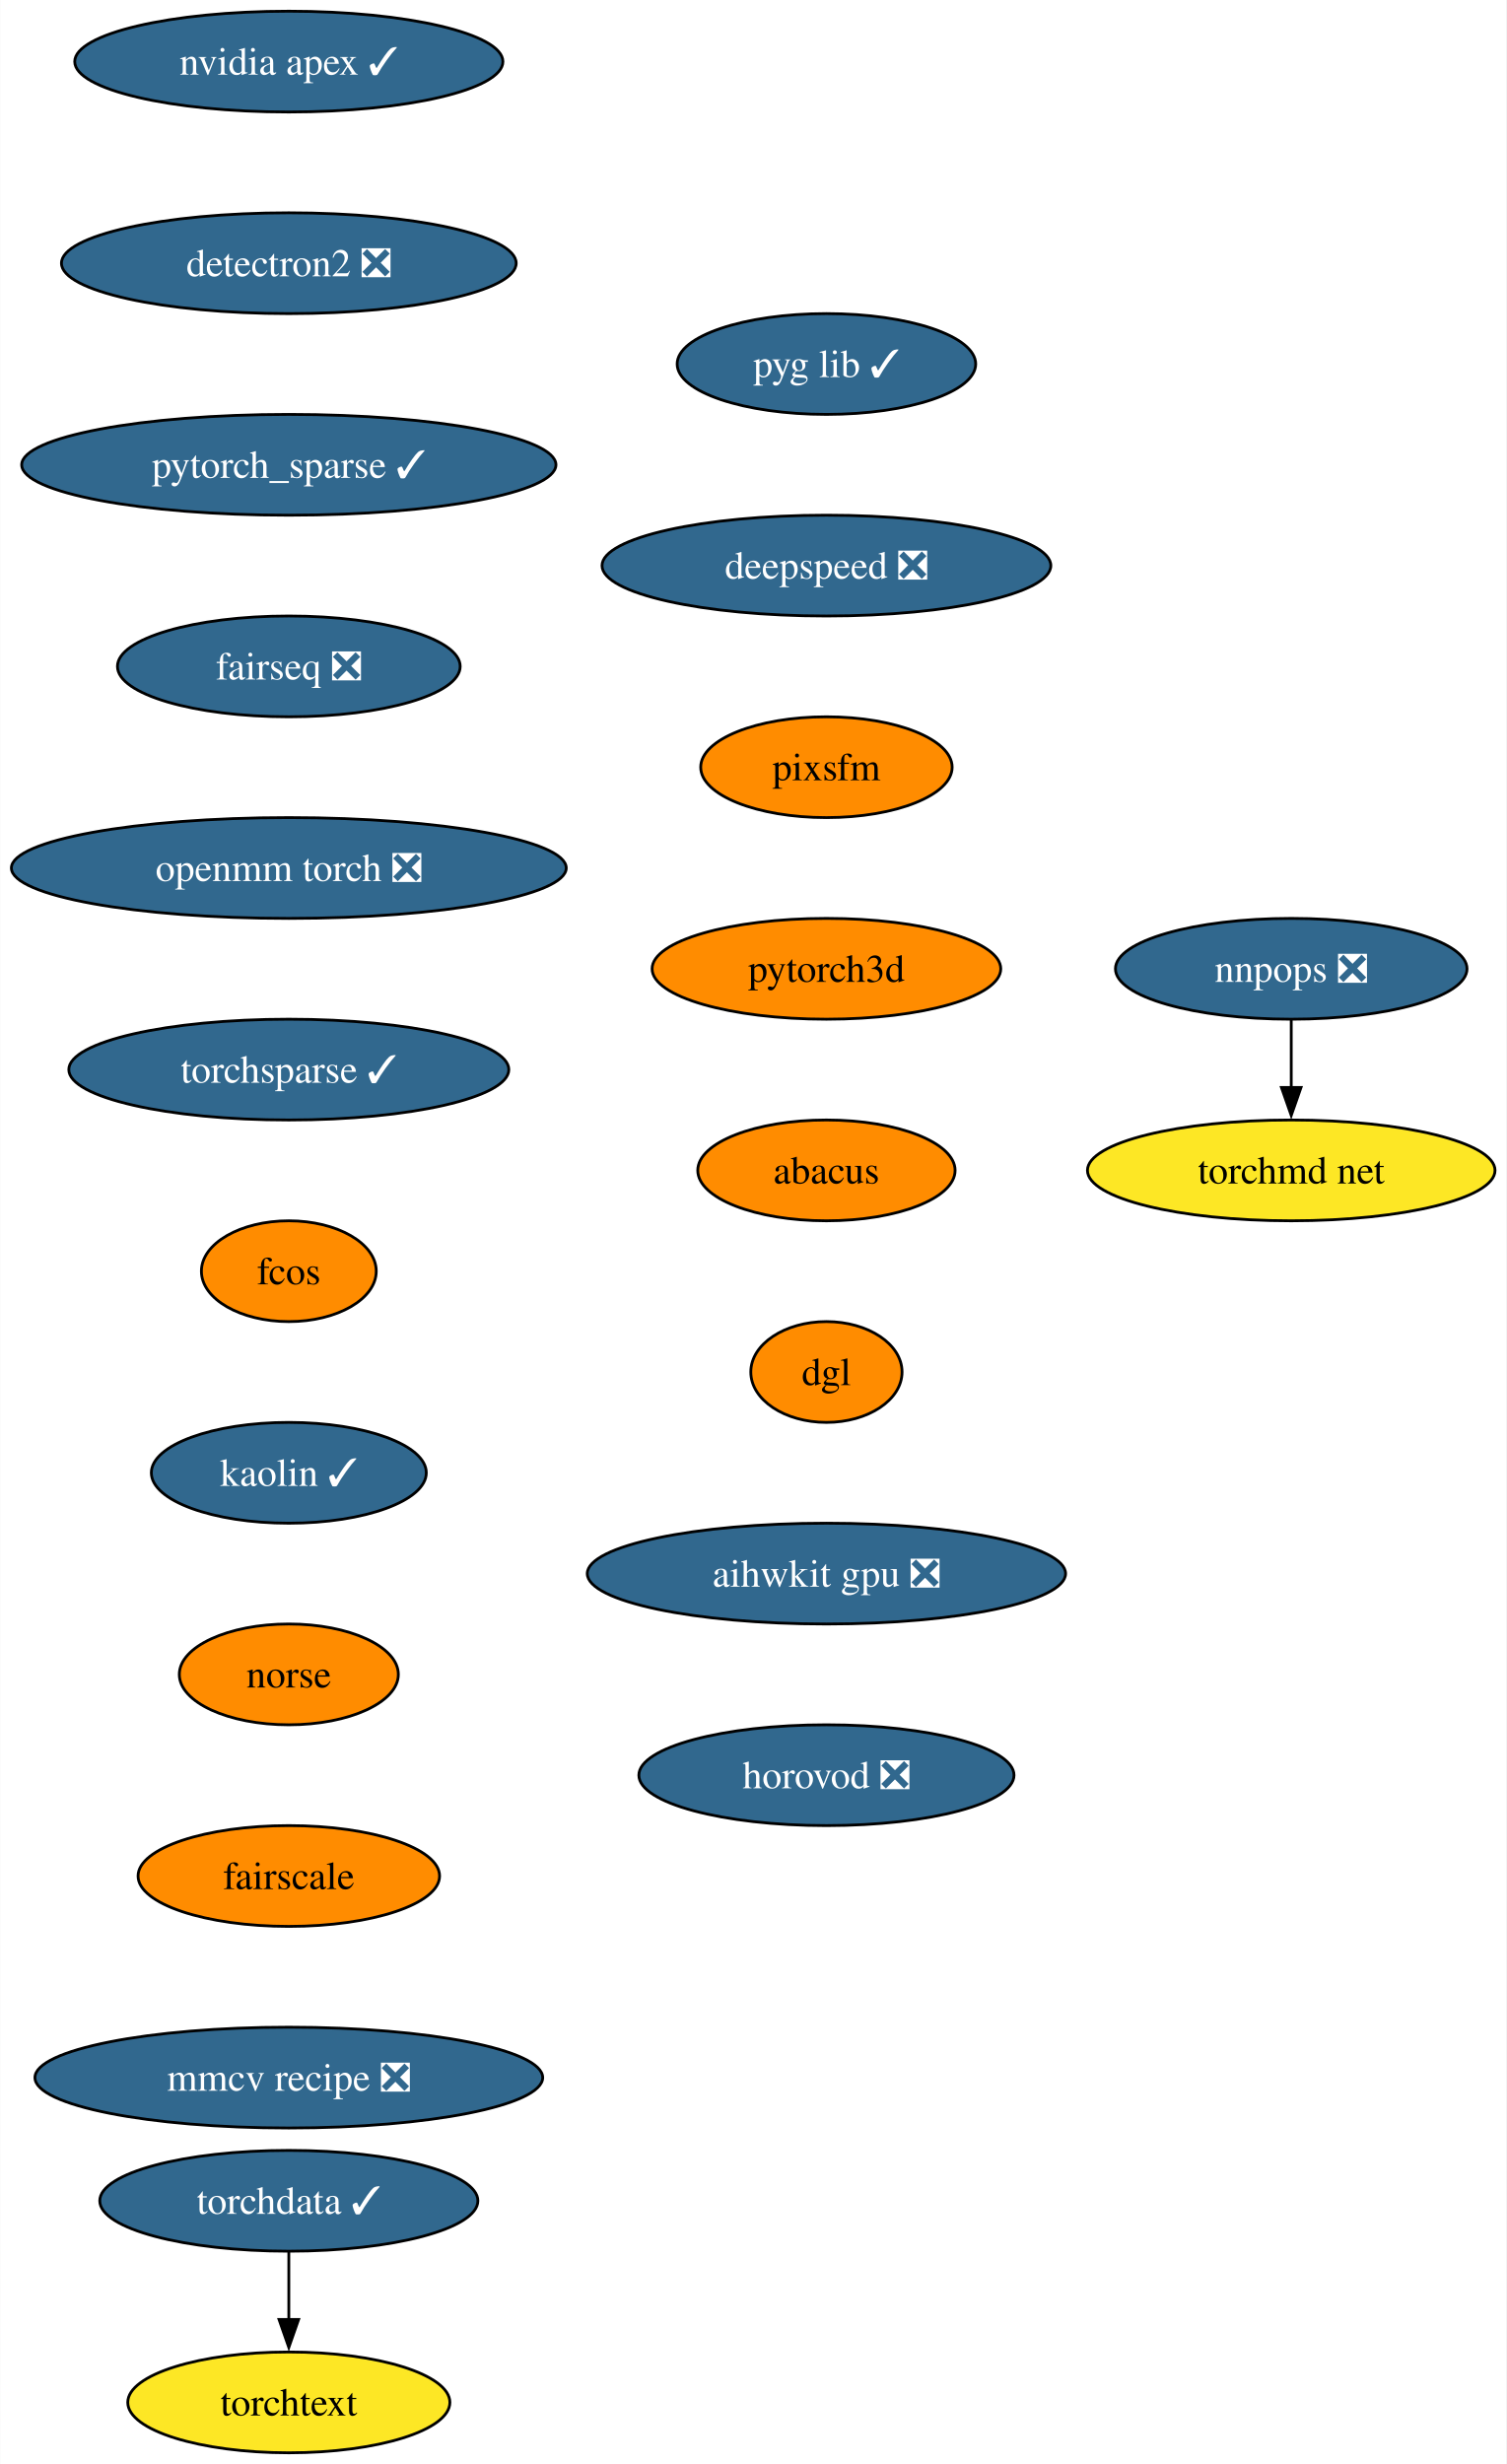
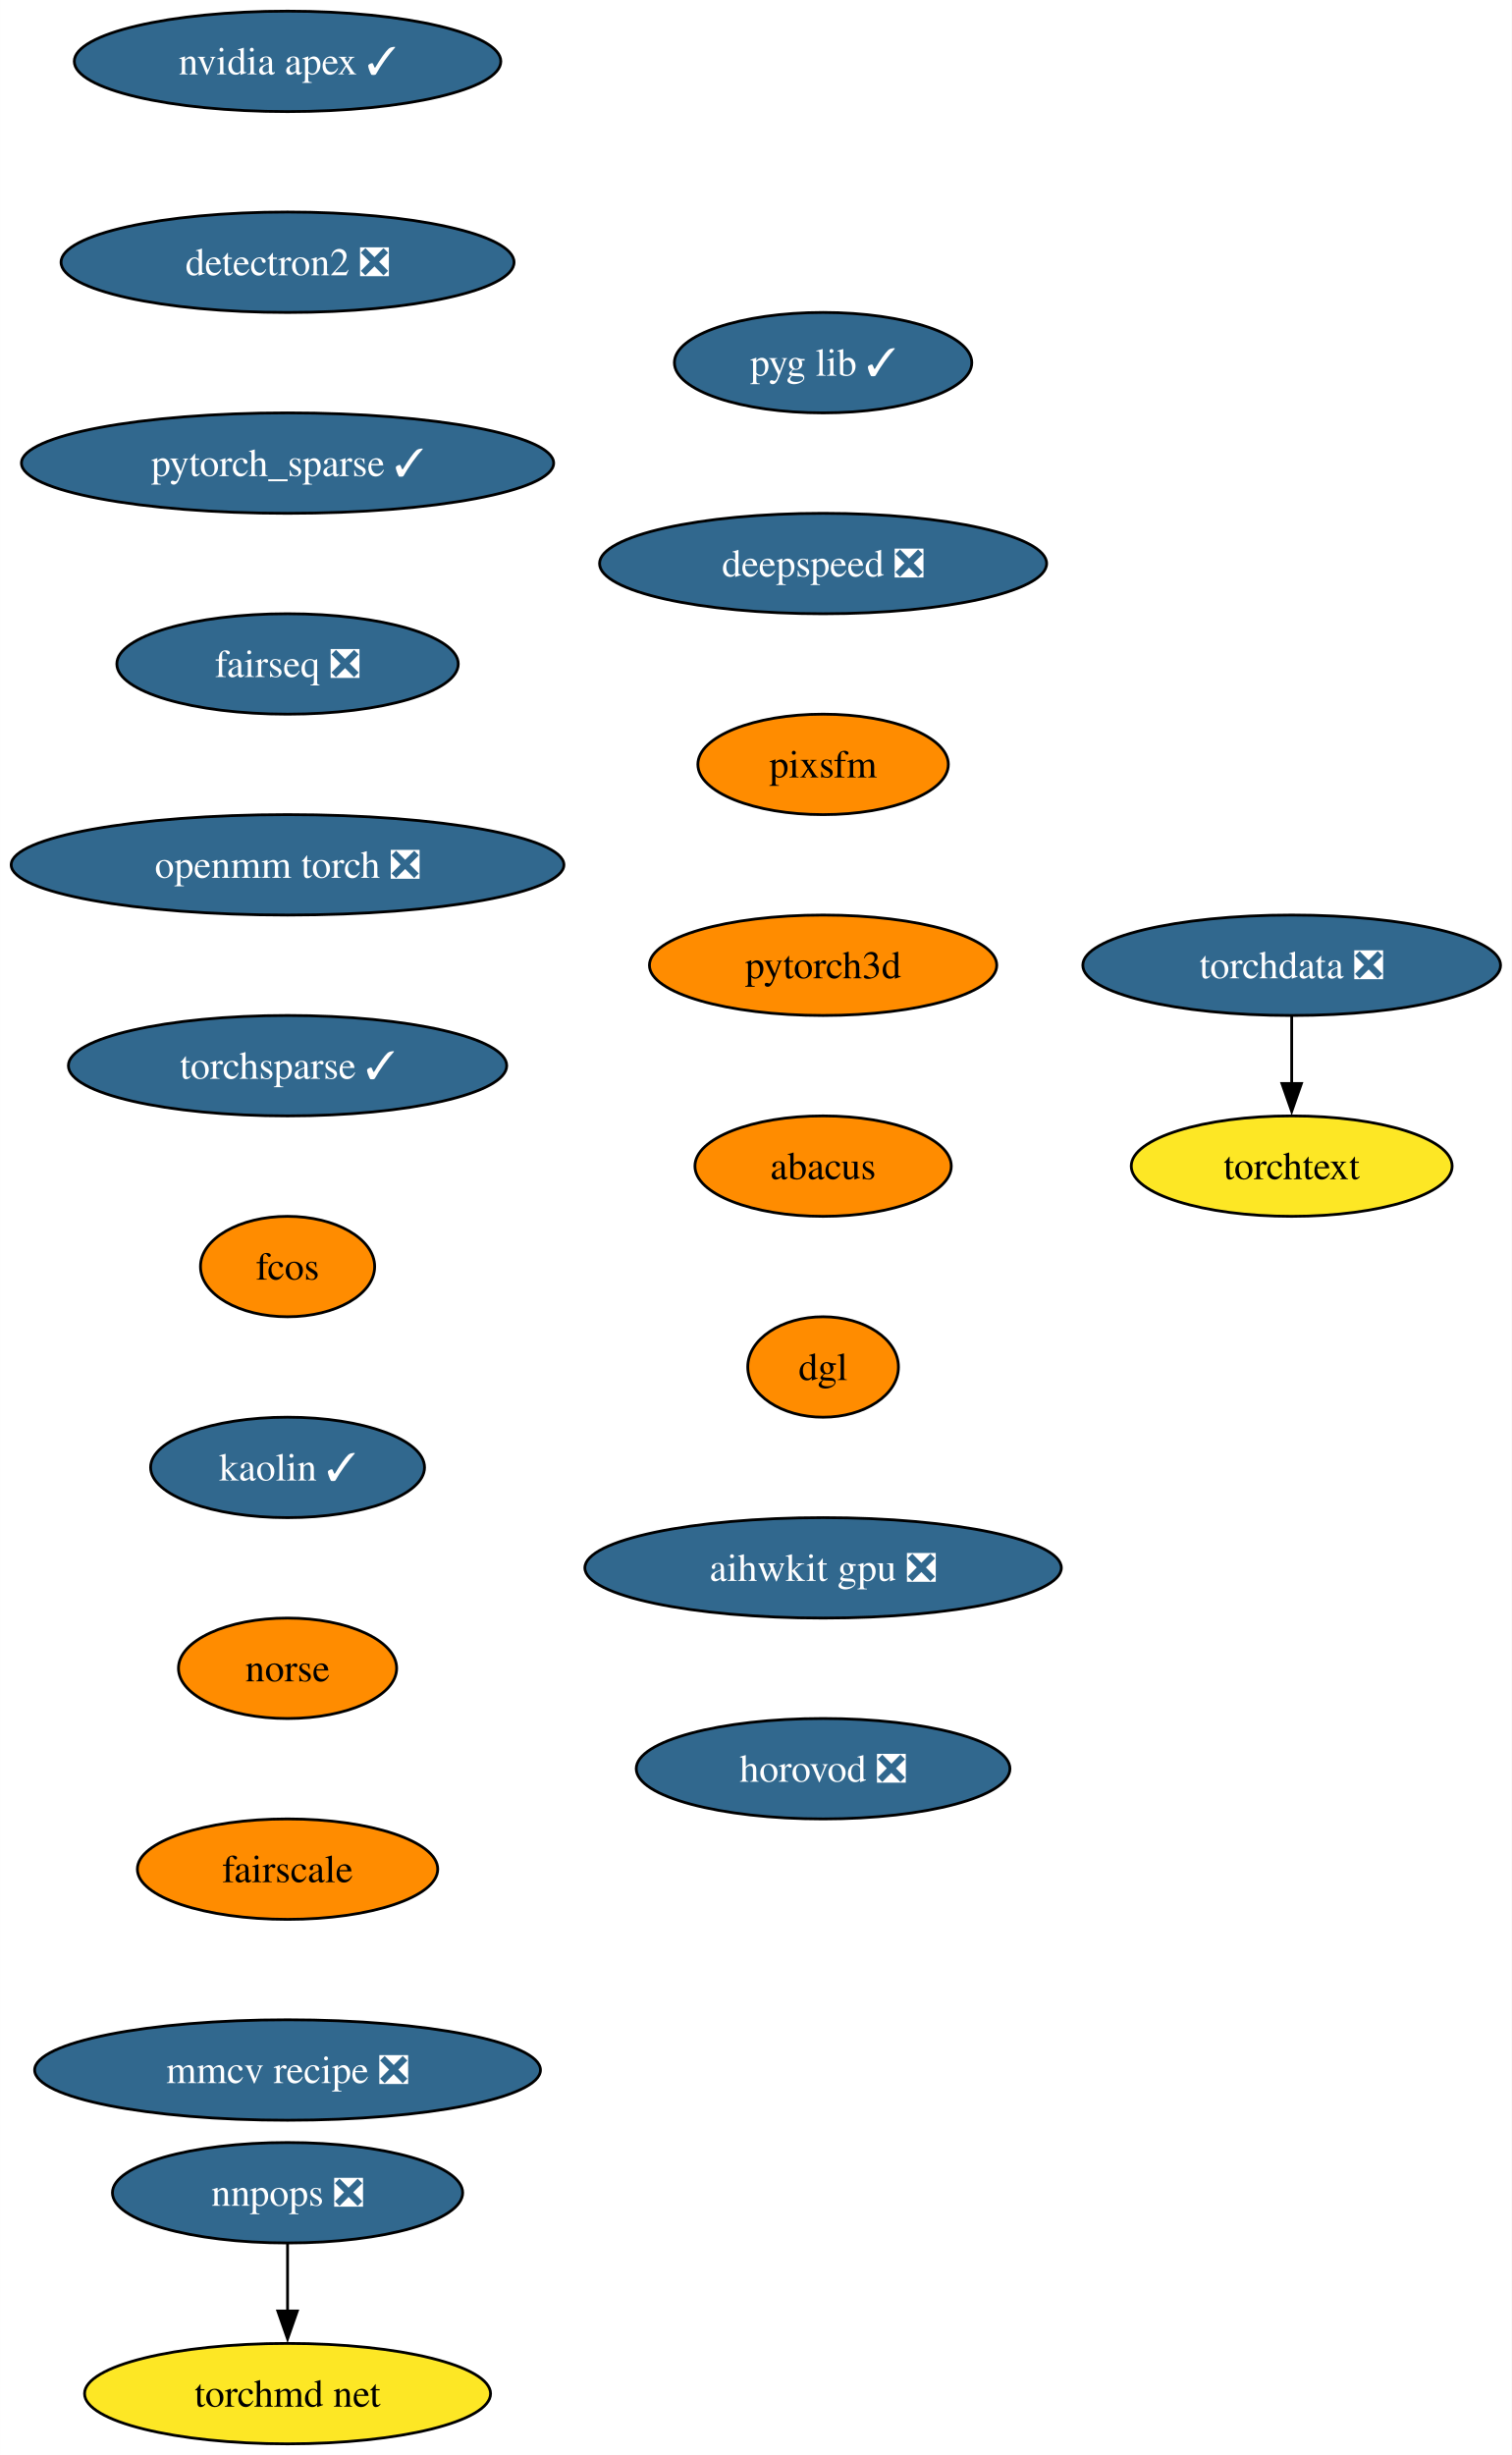
- <svg xmlns="http://www.w3.org/2000/svg" xmlns:xlink="http://www.w3.org/1999/xlink" width="538pt" height="880pt" viewBox="0.00 0.00 537.86 880.00">
+ <svg xmlns="http://www.w3.org/2000/svg" xmlns:xlink="http://www.w3.org/1999/xlink" width="542pt" height="880pt" viewBox="0.00 0.00 541.97 880.00">
  <g id="graph0" class="graph" transform="scale(1 1) rotate(0) translate(4 876)">
-     <polygon fill="white" stroke="none" points="-4,4 -4,-876 533.86,-876 533.86,4 -4,4" />
+     <polygon fill="white" stroke="none" points="-4,4 -4,-876 537.97,-876 537.97,4 -4,4" />
    <g id="node1" class="node">
      <g id="a_node1">
        <a xlink:href="https://github.com/conda-forge/nvidia-apex-feedstock/pull/36" xlink:title="nvidia apex ✓">
          <ellipse fill="#31688e" stroke="black" cx="99.08" cy="-854" rx="76.46" ry="18" />
          <text text-anchor="middle" x="99.08" y="-849.33" font-family="Times,serif" font-size="14.00" fill="white">nvidia apex ✓</text>
        </a>
      </g>
    </g>
    <g id="node2" class="node">
      <g id="a_node2">
        <a xlink:href="https://github.com/conda-forge/detectron2-feedstock/pull/41" xlink:title="detectron2 ❎">
          <ellipse fill="#31688e" stroke="black" cx="99.08" cy="-782" rx="81.2" ry="18" />
          <text text-anchor="middle" x="99.08" y="-777.33" font-family="Times,serif" font-size="14.00" fill="white">detectron2 ❎</text>
        </a>
      </g>
    </g>
    <g id="node3" class="node">
      <g id="a_node3">
        <a xlink:href="https://github.com/conda-forge/pytorch_sparse-feedstock/pull/55" xlink:title="pytorch_sparse ✓">
          <ellipse fill="#31688e" stroke="black" cx="99.08" cy="-710" rx="95.4" ry="18" />
          <text text-anchor="middle" x="99.08" y="-705.33" font-family="Times,serif" font-size="14.00" fill="white">pytorch_sparse ✓</text>
        </a>
      </g>
    </g>
    <g id="node4" class="node">
      <g id="a_node4">
        <a xlink:href="https://github.com/conda-forge/fairseq-feedstock/pull/34" xlink:title="fairseq ❎">
          <ellipse fill="#31688e" stroke="black" cx="99.08" cy="-638" rx="61.2" ry="18" />
          <text text-anchor="middle" x="99.08" y="-633.33" font-family="Times,serif" font-size="14.00" fill="white">fairseq ❎</text>
        </a>
      </g>
    </g>
    <g id="node5" class="node">
      <g id="a_node5">
        <a xlink:href="https://github.com/conda-forge/openmm-torch-feedstock/pull/46" xlink:title="openmm torch ❎">
          <ellipse fill="#31688e" stroke="black" cx="99.08" cy="-566" rx="99.08" ry="18" />
          <text text-anchor="middle" x="99.08" y="-561.33" font-family="Times,serif" font-size="14.00" fill="white">openmm torch ❎</text>
        </a>
      </g>
    </g>
    <g id="node6" class="node">
      <g id="a_node6">
        <a xlink:href="https://github.com/conda-forge/torchsparse-feedstock/pull/29" xlink:title="torchsparse ✓">
          <ellipse fill="#31688e" stroke="black" cx="99.08" cy="-494" rx="78.57" ry="18" />
          <text text-anchor="middle" x="99.08" y="-489.32" font-family="Times,serif" font-size="14.00" fill="white">torchsparse ✓</text>
        </a>
      </g>
    </g>
    <g id="node7" class="node">
      <g id="a_node7">
        <a xlink:href="https://github.com/conda-forge/fcos-feedstock" xlink:title="fcos">
          <ellipse fill="#ff8c00" stroke="black" cx="99.08" cy="-422" rx="31.22" ry="18" />
          <text text-anchor="middle" x="99.08" y="-417.32" font-family="Times,serif" font-size="14.00">fcos</text>
        </a>
      </g>
    </g>
    <g id="node8" class="node">
      <g id="a_node8">
        <a xlink:href="https://github.com/conda-forge/kaolin-feedstock/pull/20" xlink:title="kaolin ✓">
          <ellipse fill="#31688e" stroke="black" cx="99.08" cy="-350" rx="49.1" ry="18" />
          <text text-anchor="middle" x="99.08" y="-345.32" font-family="Times,serif" font-size="14.00" fill="white">kaolin ✓</text>
        </a>
      </g>
    </g>
    <g id="node9" class="node">
      <g id="a_node9">
        <a xlink:href="https://github.com/conda-forge/norse-feedstock" xlink:title="norse">
          <ellipse fill="#ff8c00" stroke="black" cx="99.08" cy="-278" rx="39.11" ry="18" />
          <text text-anchor="middle" x="99.08" y="-273.32" font-family="Times,serif" font-size="14.00">norse</text>
        </a>
      </g>
    </g>
    <g id="node10" class="node">
      <g id="a_node10">
        <a xlink:href="https://github.com/conda-forge/fairscale-feedstock" xlink:title="fairscale">
          <ellipse fill="#ff8c00" stroke="black" cx="99.08" cy="-206" rx="53.84" ry="18" />
          <text text-anchor="middle" x="99.08" y="-201.33" font-family="Times,serif" font-size="14.00">fairscale</text>
        </a>
      </g>
    </g>
    <g id="node11" class="node">
      <g id="a_node11">
        <a xlink:href="https://github.com/conda-forge/mmcv-recipe-feedstock/pull/26" xlink:title="mmcv recipe ❎">
          <ellipse fill="#31688e" stroke="black" cx="99.08" cy="-134" rx="90.67" ry="18" />
          <text text-anchor="middle" x="99.08" y="-129.32" font-family="Times,serif" font-size="14.00" fill="white">mmcv recipe ❎</text>
        </a>
      </g>
    </g>
    <g id="node12" class="node">
      <g id="a_node12">
        <a xlink:href="https://github.com/conda-forge/nnpops-feedstock/pull/29" xlink:title="nnpops ❎">
-           <ellipse fill="#31688e" stroke="black" cx="457.08" cy="-530" rx="62.78" ry="18" />
-           <text text-anchor="middle" x="457.08" y="-525.33" font-family="Times,serif" font-size="14.00" fill="white">nnpops ❎</text>
+           <ellipse fill="#31688e" stroke="black" cx="99.08" cy="-90" rx="62.78" ry="18" />
+           <text text-anchor="middle" x="99.08" y="-85.33" font-family="Times,serif" font-size="14.00" fill="white">nnpops ❎</text>
        </a>
      </g>
    </g>
    <g id="node13" class="node">
      <g id="a_node13">
        <a xlink:href="https://github.com/conda-forge/torchmd-net-feedstock" xlink:title="torchmd net">
-           <ellipse fill="#fde725" stroke="black" cx="457.08" cy="-458" rx="72.78" ry="18" />
-           <text text-anchor="middle" x="457.08" y="-453.32" font-family="Times,serif" font-size="14.00">torchmd net</text>
+           <ellipse fill="#fde725" stroke="black" cx="99.08" cy="-18" rx="72.78" ry="18" />
+           <text text-anchor="middle" x="99.08" y="-13.32" font-family="Times,serif" font-size="14.00">torchmd net</text>
        </a>
      </g>
    </g>
    <g id="edge11" class="edge">
-       <path fill="none" stroke="black" d="M457.08,-511.7C457.08,-504.41 457.08,-495.73 457.08,-487.54" />
-       <polygon fill="black" stroke="black" points="460.58,-487.62 457.08,-477.62 453.58,-487.62 460.58,-487.62" />
+       <path fill="none" stroke="black" d="M99.08,-71.7C99.08,-64.41 99.08,-55.73 99.08,-47.54" />
+       <polygon fill="black" stroke="black" points="102.58,-47.62 99.08,-37.62 95.58,-47.62 102.58,-47.62" />
    </g>
    <g id="node14" class="node">
      <g id="a_node14">
-         <a xlink:href="https://github.com/conda-forge/torchdata-feedstock/pull/18" xlink:title="torchdata ✓">
-           <ellipse fill="#31688e" stroke="black" cx="99.08" cy="-90" rx="67.52" ry="18" />
-           <text text-anchor="middle" x="99.08" y="-85.33" font-family="Times,serif" font-size="14.00" fill="white">torchdata ✓</text>
+         <a xlink:href="https://github.com/conda-forge/torchdata-feedstock/pull/18" xlink:title="torchdata ❎">
+           <ellipse fill="#31688e" stroke="black" cx="459.08" cy="-530" rx="74.88" ry="18" />
+           <text text-anchor="middle" x="459.08" y="-525.33" font-family="Times,serif" font-size="14.00" fill="white">torchdata ❎</text>
        </a>
      </g>
    </g>
    <g id="node15" class="node">
      <g id="a_node15">
        <a xlink:href="https://github.com/conda-forge/torchtext-feedstock" xlink:title="torchtext">
-           <ellipse fill="#fde725" stroke="black" cx="99.08" cy="-18" rx="57.52" ry="18" />
-           <text text-anchor="middle" x="99.08" y="-13.32" font-family="Times,serif" font-size="14.00">torchtext</text>
+           <ellipse fill="#fde725" stroke="black" cx="459.08" cy="-458" rx="57.52" ry="18" />
+           <text text-anchor="middle" x="459.08" y="-453.32" font-family="Times,serif" font-size="14.00">torchtext</text>
        </a>
      </g>
    </g>
    <g id="edge12" class="edge">
-       <path fill="none" stroke="black" d="M99.08,-71.7C99.08,-64.41 99.08,-55.73 99.08,-47.54" />
-       <polygon fill="black" stroke="black" points="102.58,-47.62 99.08,-37.62 95.58,-47.62 102.58,-47.62" />
+       <path fill="none" stroke="black" d="M459.08,-511.7C459.08,-504.41 459.08,-495.73 459.08,-487.54" />
+       <polygon fill="black" stroke="black" points="462.58,-487.62 459.08,-477.62 455.58,-487.62 462.58,-487.62" />
    </g>
    <g id="node16" class="node">
      <g id="a_node16">
        <a xlink:href="https://github.com/conda-forge/pyg-lib-feedstock/pull/20" xlink:title="pyg lib ✓">
          <ellipse fill="#31688e" stroke="black" cx="291.08" cy="-746" rx="53.31" ry="18" />
          <text text-anchor="middle" x="291.08" y="-741.33" font-family="Times,serif" font-size="14.00" fill="white">pyg lib ✓</text>
        </a>
      </g>
    </g>
    <g id="node17" class="node">
      <g id="a_node17">
        <a xlink:href="https://github.com/conda-forge/deepspeed-feedstock/pull/41" xlink:title="deepspeed ❎">
          <ellipse fill="#31688e" stroke="black" cx="291.08" cy="-674" rx="80.14" ry="18" />
          <text text-anchor="middle" x="291.08" y="-669.33" font-family="Times,serif" font-size="14.00" fill="white">deepspeed ❎</text>
        </a>
      </g>
    </g>
    <g id="node18" class="node">
      <g id="a_node18">
        <a xlink:href="https://github.com/conda-forge/pixsfm-feedstock" xlink:title="pixsfm">
          <ellipse fill="#ff8c00" stroke="black" cx="291.08" cy="-602" rx="44.9" ry="18" />
          <text text-anchor="middle" x="291.08" y="-597.33" font-family="Times,serif" font-size="14.00">pixsfm</text>
        </a>
      </g>
    </g>
    <g id="node19" class="node">
      <g id="a_node19">
        <a xlink:href="https://github.com/conda-forge/pytorch3d-feedstock" xlink:title="pytorch3d">
          <ellipse fill="#ff8c00" stroke="black" cx="291.08" cy="-530" rx="62.26" ry="18" />
          <text text-anchor="middle" x="291.08" y="-525.33" font-family="Times,serif" font-size="14.00">pytorch3d</text>
        </a>
      </g>
    </g>
    <g id="node20" class="node">
      <g id="a_node20">
        <a xlink:href="https://github.com/conda-forge/abacus-feedstock" xlink:title="abacus">
          <ellipse fill="#ff8c00" stroke="black" cx="291.08" cy="-458" rx="45.95" ry="18" />
          <text text-anchor="middle" x="291.08" y="-453.32" font-family="Times,serif" font-size="14.00">abacus</text>
        </a>
      </g>
    </g>
    <g id="node21" class="node">
      <g id="a_node21">
        <a xlink:href="https://github.com/conda-forge/dgl-feedstock" xlink:title="dgl">
          <ellipse fill="#ff8c00" stroke="black" cx="291.08" cy="-386" rx="27.01" ry="18" />
          <text text-anchor="middle" x="291.08" y="-381.32" font-family="Times,serif" font-size="14.00">dgl</text>
        </a>
      </g>
    </g>
    <g id="node22" class="node">
      <g id="a_node22">
        <a xlink:href="https://github.com/conda-forge/aihwkit-gpu-feedstock/pull/3" xlink:title="aihwkit gpu ❎">
          <ellipse fill="#31688e" stroke="black" cx="291.08" cy="-314" rx="85.41" ry="18" />
          <text text-anchor="middle" x="291.08" y="-309.32" font-family="Times,serif" font-size="14.00" fill="white">aihwkit gpu ❎</text>
        </a>
      </g>
    </g>
    <g id="node23" class="node">
      <g id="a_node23">
        <a xlink:href="https://github.com/conda-forge/horovod-feedstock/pull/3" xlink:title="horovod ❎">
          <ellipse fill="#31688e" stroke="black" cx="291.08" cy="-242" rx="66.99" ry="18" />
          <text text-anchor="middle" x="291.08" y="-237.32" font-family="Times,serif" font-size="14.00" fill="white">horovod ❎</text>
        </a>
      </g>
    </g>
  </g>
</svg>
